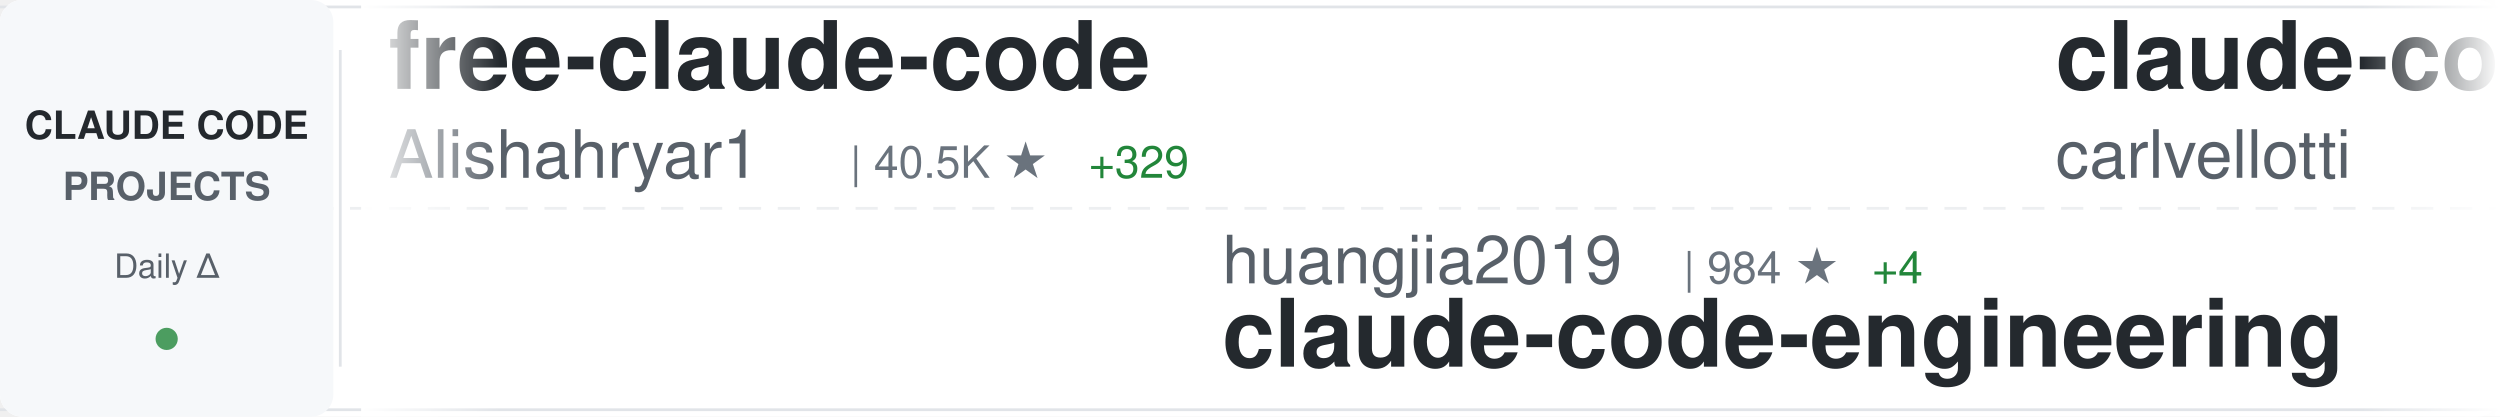
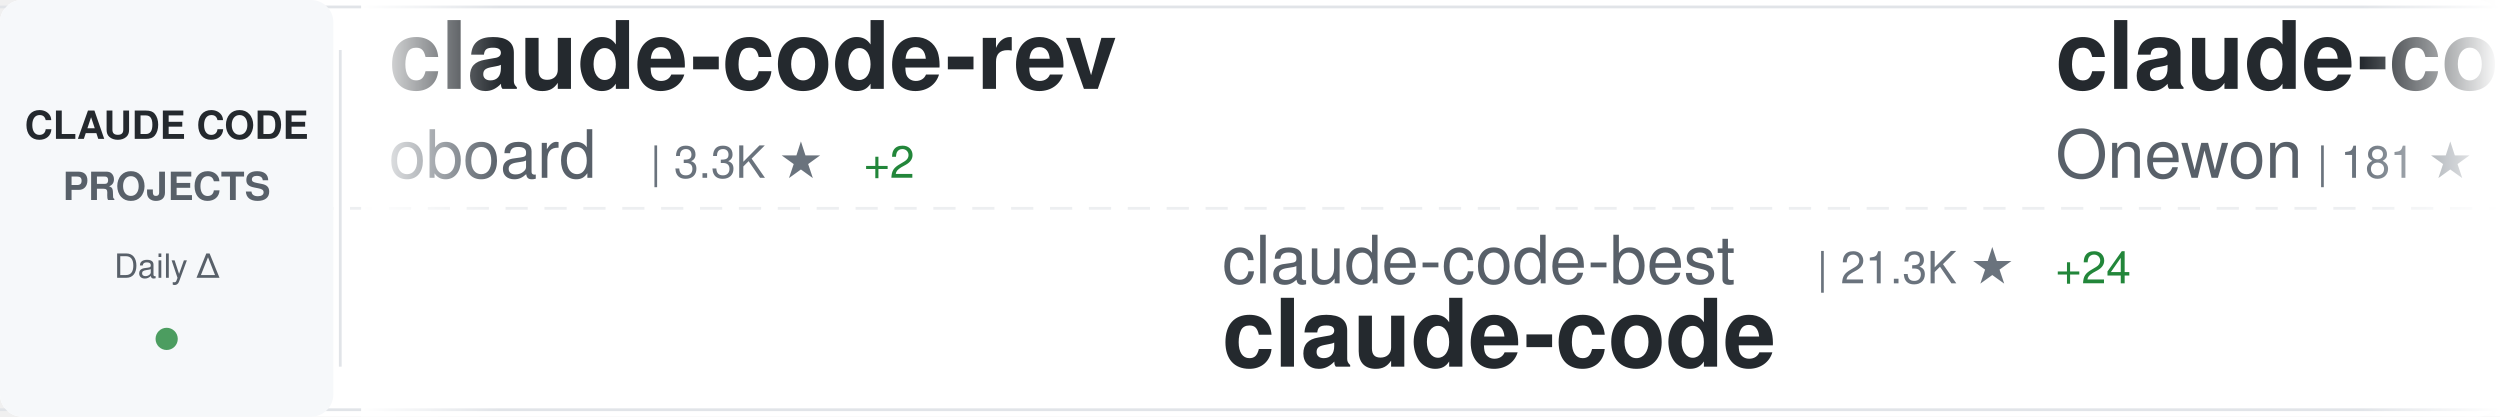
<svg xmlns="http://www.w3.org/2000/svg" width="900" height="150">
  <defs>
    <linearGradient id="awesomeLeftFade" x1="0%" y1="0%" x2="100%" y2="0%">
      <stop offset="0%" style="stop-color:#ffffff;stop-opacity:1" />
      <stop offset="100%" style="stop-color:#ffffff;stop-opacity:0" />
    </linearGradient>
    <linearGradient id="awesomeRightFade" x1="0%" y1="0%" x2="100%" y2="0%">
      <stop offset="0%" style="stop-color:#ffffff;stop-opacity:0" />
      <stop offset="100%" style="stop-color:#ffffff;stop-opacity:1" />
    </linearGradient>
  </defs>
  <rect width="900" height="150" fill="#ffffff" rx="8" />
  <rect x="0" y="2" width="900" height="1" fill="#e1e4e8" />
  <rect x="0" y="147" width="900" height="1" fill="#e1e4e8" />
  <line x1="0" y1="75" x2="900" y2="75" stroke="#e1e4e8" stroke-width="1" stroke-dasharray="8 6" opacity="0.6" />
  <rect x="0" y="0" width="120" height="150" fill="#f6f8fa" rx="8" />
  <text x="60" y="50" font-family="-apple-system, BlinkMacSystemFont, 'Segoe UI', Helvetica, Arial, sans-serif" font-size="14" font-weight="600" fill="#24292e" text-anchor="middle">CLAUDE CODE</text>
  <text x="60" y="72" font-family="-apple-system, BlinkMacSystemFont, 'Segoe UI', Helvetica, Arial, sans-serif" font-size="14" font-weight="600" fill="#586069" text-anchor="middle">PROJECTS</text>
  <text x="60" y="100" font-family="-apple-system, BlinkMacSystemFont, 'Segoe UI', Helvetica, Arial, sans-serif" font-size="12" font-weight="500" fill="#586069" text-anchor="middle">Daily Δ</text>
  <circle cx="60" cy="122" r="4" fill="#22863a" opacity="0.8" />
  <rect x="122" y="18" width="1" height="114" fill="#e1e4e8" />
  <clipPath id="awesomeTickerClip">
    <rect x="130" y="0" width="770" height="150" />
  </clipPath>
  <g clip-path="url(#awesomeTickerClip)">
    <g id="awesomeTickerItems">
      <animateTransform attributeName="transform" attributeType="XML" type="translate" from="0 0" to="-3000 0" dur="54s" repeatCount="indefinite" />
      <g transform="translate(0, 0)">
-         <text x="140" y="32" font-family="-apple-system, BlinkMacSystemFont, 'Segoe UI', Helvetica, Arial, sans-serif" font-size="34" font-weight="600" fill="#24292e">free-claude-code</text>
-         <text x="140" y="64" font-family="-apple-system, BlinkMacSystemFont, 'Segoe UI', Helvetica, Arial, sans-serif" font-size="24" font-weight="400" fill="#586069">Alishahryar1</text>
-         <text x="306" y="64" font-family="-apple-system, BlinkMacSystemFont, 'Segoe UI', Helvetica, Arial, sans-serif" font-size="16" font-weight="500" fill="#6a737d">| 40.5K ★</text>
-         <text x="392" y="64" font-family="-apple-system, BlinkMacSystemFont, 'Segoe UI', Helvetica, Arial, sans-serif" font-size="16" font-weight="500" fill="#22863a"> +329</text>
+         <text x="140" y="32" font-family="-apple-system, BlinkMacSystemFont, 'Segoe UI', Helvetica, Arial, sans-serif" font-size="34" font-weight="600" fill="#24292e">claude-code-rev</text>
+         <text x="140" y="64" font-family="-apple-system, BlinkMacSystemFont, 'Segoe UI', Helvetica, Arial, sans-serif" font-size="24" font-weight="400" fill="#586069">oboard</text>
+         <text x="234" y="64" font-family="-apple-system, BlinkMacSystemFont, 'Segoe UI', Helvetica, Arial, sans-serif" font-size="16" font-weight="500" fill="#6a737d">| 3.3K ★</text>
+         <text x="311" y="64" font-family="-apple-system, BlinkMacSystemFont, 'Segoe UI', Helvetica, Arial, sans-serif" font-size="16" font-weight="500" fill="#22863a"> +2</text>
      </g>
      <g transform="translate(300, 0)">
-         <text x="140" y="102" font-family="-apple-system, BlinkMacSystemFont, 'Segoe UI', Helvetica, Arial, sans-serif" font-size="24" font-weight="400" fill="#586069">huangjia2019</text>
-         <text x="306" y="102" font-family="-apple-system, BlinkMacSystemFont, 'Segoe UI', Helvetica, Arial, sans-serif" font-size="16" font-weight="500" fill="#6a737d">| 984 ★</text>
-         <text x="374" y="102" font-family="-apple-system, BlinkMacSystemFont, 'Segoe UI', Helvetica, Arial, sans-serif" font-size="16" font-weight="500" fill="#22863a"> +4</text>
-         <text x="140" y="132" font-family="-apple-system, BlinkMacSystemFont, 'Segoe UI', Helvetica, Arial, sans-serif" font-size="34" font-weight="600" fill="#24292e">claude-code-engineering</text>
+         <text x="140" y="102" font-family="-apple-system, BlinkMacSystemFont, 'Segoe UI', Helvetica, Arial, sans-serif" font-size="24" font-weight="400" fill="#586069">claude-code-best</text>
+         <text x="354" y="102" font-family="-apple-system, BlinkMacSystemFont, 'Segoe UI', Helvetica, Arial, sans-serif" font-size="16" font-weight="500" fill="#6a737d">| 21.3K ★</text>
+         <text x="440" y="102" font-family="-apple-system, BlinkMacSystemFont, 'Segoe UI', Helvetica, Arial, sans-serif" font-size="16" font-weight="500" fill="#22863a"> +24</text>
+         <text x="140" y="132" font-family="-apple-system, BlinkMacSystemFont, 'Segoe UI', Helvetica, Arial, sans-serif" font-size="34" font-weight="600" fill="#24292e">claude-code</text>
      </g>
      <g transform="translate(600, 0)">
-         <text x="140" y="32" font-family="-apple-system, BlinkMacSystemFont, 'Segoe UI', Helvetica, Arial, sans-serif" font-size="34" font-weight="600" fill="#24292e">claude-code-pm-course</text>
-         <text x="140" y="64" font-family="-apple-system, BlinkMacSystemFont, 'Segoe UI', Helvetica, Arial, sans-serif" font-size="24" font-weight="400" fill="#586069">carlvellotti</text>
-         <text x="306" y="64" font-family="-apple-system, BlinkMacSystemFont, 'Segoe UI', Helvetica, Arial, sans-serif" font-size="16" font-weight="500" fill="#6a737d">| 2.1K ★</text>
-         <text x="383" y="64" font-family="-apple-system, BlinkMacSystemFont, 'Segoe UI', Helvetica, Arial, sans-serif" font-size="16" font-weight="500" fill="#22863a"> +4</text>
+         <text x="140" y="32" font-family="-apple-system, BlinkMacSystemFont, 'Segoe UI', Helvetica, Arial, sans-serif" font-size="34" font-weight="600" fill="#24292e">claude-code</text>
+         <text x="140" y="64" font-family="-apple-system, BlinkMacSystemFont, 'Segoe UI', Helvetica, Arial, sans-serif" font-size="24" font-weight="400" fill="#586069">Onewon</text>
+         <text x="234" y="64" font-family="-apple-system, BlinkMacSystemFont, 'Segoe UI', Helvetica, Arial, sans-serif" font-size="16" font-weight="500" fill="#6a737d">| 181 ★</text>
      </g>
      <g transform="translate(900, 0)">
-         <text x="140" y="102" font-family="-apple-system, BlinkMacSystemFont, 'Segoe UI', Helvetica, Arial, sans-serif" font-size="24" font-weight="400" fill="#586069">affaan-m</text>
-         <text x="258" y="102" font-family="-apple-system, BlinkMacSystemFont, 'Segoe UI', Helvetica, Arial, sans-serif" font-size="16" font-weight="500" fill="#6a737d">| 230.3K ★</text>
-         <text x="353" y="102" font-family="-apple-system, BlinkMacSystemFont, 'Segoe UI', Helvetica, Arial, sans-serif" font-size="16" font-weight="500" fill="#22863a"> +372</text>
-         <text x="140" y="132" font-family="-apple-system, BlinkMacSystemFont, 'Segoe UI', Helvetica, Arial, sans-serif" font-size="34" font-weight="600" fill="#24292e">ECC</text>
+         <text x="140" y="102" font-family="-apple-system, BlinkMacSystemFont, 'Segoe UI', Helvetica, Arial, sans-serif" font-size="24" font-weight="400" fill="#586069">liuup</text>
+         <text x="222" y="102" font-family="-apple-system, BlinkMacSystemFont, 'Segoe UI', Helvetica, Arial, sans-serif" font-size="16" font-weight="500" fill="#6a737d">| 3.6K ★</text>
+         <text x="299" y="102" font-family="-apple-system, BlinkMacSystemFont, 'Segoe UI', Helvetica, Arial, sans-serif" font-size="16" font-weight="500" fill="#22863a"> +6</text>
+         <text x="140" y="132" font-family="-apple-system, BlinkMacSystemFont, 'Segoe UI', Helvetica, Arial, sans-serif" font-size="34" font-weight="600" fill="#24292e">claude-code-analysis</text>
      </g>
      <g transform="translate(1200, 0)">
-         <text x="140" y="32" font-family="-apple-system, BlinkMacSystemFont, 'Segoe UI', Helvetica, Arial, sans-serif" font-size="34" font-weight="600" fill="#24292e">ClaudeCode</text>
-         <text x="140" y="64" font-family="-apple-system, BlinkMacSystemFont, 'Segoe UI', Helvetica, Arial, sans-serif" font-size="24" font-weight="400" fill="#586069">guanshan</text>
-         <text x="258" y="64" font-family="-apple-system, BlinkMacSystemFont, 'Segoe UI', Helvetica, Arial, sans-serif" font-size="16" font-weight="500" fill="#6a737d">| 61 ★</text>
+         <text x="140" y="32" font-family="-apple-system, BlinkMacSystemFont, 'Segoe UI', Helvetica, Arial, sans-serif" font-size="34" font-weight="600" fill="#24292e">claude-code</text>
+         <text x="140" y="64" font-family="-apple-system, BlinkMacSystemFont, 'Segoe UI', Helvetica, Arial, sans-serif" font-size="24" font-weight="400" fill="#586069">freestylefly</text>
+         <text x="306" y="64" font-family="-apple-system, BlinkMacSystemFont, 'Segoe UI', Helvetica, Arial, sans-serif" font-size="16" font-weight="500" fill="#6a737d">| 128 ★</text>
      </g>
      <g transform="translate(1500, 0)">
-         <text x="140" y="102" font-family="-apple-system, BlinkMacSystemFont, 'Segoe UI', Helvetica, Arial, sans-serif" font-size="24" font-weight="400" fill="#586069">Piebald-AI</text>
-         <text x="282" y="102" font-family="-apple-system, BlinkMacSystemFont, 'Segoe UI', Helvetica, Arial, sans-serif" font-size="16" font-weight="500" fill="#6a737d">| 11.8K ★</text>
-         <text x="368" y="102" font-family="-apple-system, BlinkMacSystemFont, 'Segoe UI', Helvetica, Arial, sans-serif" font-size="16" font-weight="500" fill="#22863a"> +15</text>
-         <text x="140" y="132" font-family="-apple-system, BlinkMacSystemFont, 'Segoe UI', Helvetica, Arial, sans-serif" font-size="34" font-weight="600" fill="#24292e">claude-code-system-promp...</text>
+         <text x="140" y="102" font-family="-apple-system, BlinkMacSystemFont, 'Segoe UI', Helvetica, Arial, sans-serif" font-size="24" font-weight="400" fill="#586069">ding113</text>
+         <text x="246" y="102" font-family="-apple-system, BlinkMacSystemFont, 'Segoe UI', Helvetica, Arial, sans-serif" font-size="16" font-weight="500" fill="#6a737d">| 3.3K ★</text>
+         <text x="323" y="102" font-family="-apple-system, BlinkMacSystemFont, 'Segoe UI', Helvetica, Arial, sans-serif" font-size="16" font-weight="500" fill="#22863a"> +6</text>
+         <text x="140" y="132" font-family="-apple-system, BlinkMacSystemFont, 'Segoe UI', Helvetica, Arial, sans-serif" font-size="34" font-weight="600" fill="#24292e">claude-code-hub</text>
      </g>
      <g transform="translate(1800, 0)">
-         <text x="140" y="32" font-family="-apple-system, BlinkMacSystemFont, 'Segoe UI', Helvetica, Arial, sans-serif" font-size="34" font-weight="600" fill="#24292e">Claude-Code-Source-Study</text>
-         <text x="140" y="64" font-family="-apple-system, BlinkMacSystemFont, 'Segoe UI', Helvetica, Arial, sans-serif" font-size="24" font-weight="400" fill="#586069">luyao618</text>
-         <text x="258" y="64" font-family="-apple-system, BlinkMacSystemFont, 'Segoe UI', Helvetica, Arial, sans-serif" font-size="16" font-weight="500" fill="#6a737d">| 1.6K ★</text>
-         <text x="335" y="64" font-family="-apple-system, BlinkMacSystemFont, 'Segoe UI', Helvetica, Arial, sans-serif" font-size="16" font-weight="500" fill="#22863a"> +2</text>
+         <text x="140" y="32" font-family="-apple-system, BlinkMacSystemFont, 'Segoe UI', Helvetica, Arial, sans-serif" font-size="34" font-weight="600" fill="#24292e">claude-code</text>
+         <text x="140" y="64" font-family="-apple-system, BlinkMacSystemFont, 'Segoe UI', Helvetica, Arial, sans-serif" font-size="24" font-weight="400" fill="#586069">alex000kim</text>
+         <text x="282" y="64" font-family="-apple-system, BlinkMacSystemFont, 'Segoe UI', Helvetica, Arial, sans-serif" font-size="16" font-weight="500" fill="#6a737d">| 231 ★</text>
      </g>
      <g transform="translate(2100, 0)">
-         <text x="140" y="102" font-family="-apple-system, BlinkMacSystemFont, 'Segoe UI', Helvetica, Arial, sans-serif" font-size="24" font-weight="400" fill="#586069">VoltAgent</text>
-         <text x="270" y="102" font-family="-apple-system, BlinkMacSystemFont, 'Segoe UI', Helvetica, Arial, sans-serif" font-size="16" font-weight="500" fill="#6a737d">| 23.4K ★</text>
-         <text x="356" y="102" font-family="-apple-system, BlinkMacSystemFont, 'Segoe UI', Helvetica, Arial, sans-serif" font-size="16" font-weight="500" fill="#22863a"> +47</text>
-         <text x="140" y="132" font-family="-apple-system, BlinkMacSystemFont, 'Segoe UI', Helvetica, Arial, sans-serif" font-size="34" font-weight="600" fill="#24292e">awesome-claude-code-suba...</text>
+         <text x="140" y="102" font-family="-apple-system, BlinkMacSystemFont, 'Segoe UI', Helvetica, Arial, sans-serif" font-size="24" font-weight="400" fill="#586069">zebbern</text>
+         <text x="246" y="102" font-family="-apple-system, BlinkMacSystemFont, 'Segoe UI', Helvetica, Arial, sans-serif" font-size="16" font-weight="500" fill="#6a737d">| 4.4K ★</text>
+         <text x="323" y="102" font-family="-apple-system, BlinkMacSystemFont, 'Segoe UI', Helvetica, Arial, sans-serif" font-size="16" font-weight="500" fill="#22863a"> +3</text>
+         <text x="140" y="132" font-family="-apple-system, BlinkMacSystemFont, 'Segoe UI', Helvetica, Arial, sans-serif" font-size="34" font-weight="600" fill="#24292e">claude-code-guide</text>
      </g>
      <g transform="translate(2400, 0)">
-         <text x="140" y="32" font-family="-apple-system, BlinkMacSystemFont, 'Segoe UI', Helvetica, Arial, sans-serif" font-size="34" font-weight="600" fill="#24292e">claude-code-webui</text>
-         <text x="140" y="64" font-family="-apple-system, BlinkMacSystemFont, 'Segoe UI', Helvetica, Arial, sans-serif" font-size="24" font-weight="400" fill="#586069">sugyan</text>
-         <text x="234" y="64" font-family="-apple-system, BlinkMacSystemFont, 'Segoe UI', Helvetica, Arial, sans-serif" font-size="16" font-weight="500" fill="#6a737d">| 1.1K ★</text>
-         <text x="311" y="64" font-family="-apple-system, BlinkMacSystemFont, 'Segoe UI', Helvetica, Arial, sans-serif" font-size="16" font-weight="500" fill="#22863a"> +1</text>
+         <text x="140" y="32" font-family="-apple-system, BlinkMacSystemFont, 'Segoe UI', Helvetica, Arial, sans-serif" font-size="34" font-weight="600" fill="#24292e">claude-code-source-code-...</text>
+         <text x="140" y="64" font-family="-apple-system, BlinkMacSystemFont, 'Segoe UI', Helvetica, Arial, sans-serif" font-size="24" font-weight="400" fill="#586069">ghuntley</text>
+         <text x="258" y="64" font-family="-apple-system, BlinkMacSystemFont, 'Segoe UI', Helvetica, Arial, sans-serif" font-size="16" font-weight="500" fill="#6a737d">| 987 ★</text>
      </g>
      <g transform="translate(2700, 0)">
-         <text x="140" y="102" font-family="-apple-system, BlinkMacSystemFont, 'Segoe UI', Helvetica, Arial, sans-serif" font-size="24" font-weight="400" fill="#586069">alex000kim</text>
-         <text x="282" y="102" font-family="-apple-system, BlinkMacSystemFont, 'Segoe UI', Helvetica, Arial, sans-serif" font-size="16" font-weight="500" fill="#6a737d">| 231 ★</text>
+         <text x="140" y="102" font-family="-apple-system, BlinkMacSystemFont, 'Segoe UI', Helvetica, Arial, sans-serif" font-size="24" font-weight="400" fill="#586069">RishabhK103</text>
+         <text x="294" y="102" font-family="-apple-system, BlinkMacSystemFont, 'Segoe UI', Helvetica, Arial, sans-serif" font-size="16" font-weight="500" fill="#6a737d">| 102 ★</text>
+         <text x="362" y="102" font-family="-apple-system, BlinkMacSystemFont, 'Segoe UI', Helvetica, Arial, sans-serif" font-size="16" font-weight="500" fill="#22863a"> +1</text>
        <text x="140" y="132" font-family="-apple-system, BlinkMacSystemFont, 'Segoe UI', Helvetica, Arial, sans-serif" font-size="34" font-weight="600" fill="#24292e">claude-code</text>
      </g>
      <g transform="translate(3000, 0)">
-         <text x="140" y="32" font-family="-apple-system, BlinkMacSystemFont, 'Segoe UI', Helvetica, Arial, sans-serif" font-size="34" font-weight="600" fill="#24292e">free-claude-code</text>
-         <text x="140" y="64" font-family="-apple-system, BlinkMacSystemFont, 'Segoe UI', Helvetica, Arial, sans-serif" font-size="24" font-weight="400" fill="#586069">Alishahryar1</text>
-         <text x="306" y="64" font-family="-apple-system, BlinkMacSystemFont, 'Segoe UI', Helvetica, Arial, sans-serif" font-size="16" font-weight="500" fill="#6a737d">| 40.5K ★</text>
-         <text x="392" y="64" font-family="-apple-system, BlinkMacSystemFont, 'Segoe UI', Helvetica, Arial, sans-serif" font-size="16" font-weight="500" fill="#22863a"> +329</text>
+         <text x="140" y="32" font-family="-apple-system, BlinkMacSystemFont, 'Segoe UI', Helvetica, Arial, sans-serif" font-size="34" font-weight="600" fill="#24292e">claude-code-rev</text>
+         <text x="140" y="64" font-family="-apple-system, BlinkMacSystemFont, 'Segoe UI', Helvetica, Arial, sans-serif" font-size="24" font-weight="400" fill="#586069">oboard</text>
+         <text x="234" y="64" font-family="-apple-system, BlinkMacSystemFont, 'Segoe UI', Helvetica, Arial, sans-serif" font-size="16" font-weight="500" fill="#6a737d">| 3.3K ★</text>
+         <text x="311" y="64" font-family="-apple-system, BlinkMacSystemFont, 'Segoe UI', Helvetica, Arial, sans-serif" font-size="16" font-weight="500" fill="#22863a"> +2</text>
      </g>
      <g transform="translate(3300, 0)">
-         <text x="140" y="102" font-family="-apple-system, BlinkMacSystemFont, 'Segoe UI', Helvetica, Arial, sans-serif" font-size="24" font-weight="400" fill="#586069">huangjia2019</text>
-         <text x="306" y="102" font-family="-apple-system, BlinkMacSystemFont, 'Segoe UI', Helvetica, Arial, sans-serif" font-size="16" font-weight="500" fill="#6a737d">| 984 ★</text>
-         <text x="374" y="102" font-family="-apple-system, BlinkMacSystemFont, 'Segoe UI', Helvetica, Arial, sans-serif" font-size="16" font-weight="500" fill="#22863a"> +4</text>
-         <text x="140" y="132" font-family="-apple-system, BlinkMacSystemFont, 'Segoe UI', Helvetica, Arial, sans-serif" font-size="34" font-weight="600" fill="#24292e">claude-code-engineering</text>
+         <text x="140" y="102" font-family="-apple-system, BlinkMacSystemFont, 'Segoe UI', Helvetica, Arial, sans-serif" font-size="24" font-weight="400" fill="#586069">claude-code-best</text>
+         <text x="354" y="102" font-family="-apple-system, BlinkMacSystemFont, 'Segoe UI', Helvetica, Arial, sans-serif" font-size="16" font-weight="500" fill="#6a737d">| 21.3K ★</text>
+         <text x="440" y="102" font-family="-apple-system, BlinkMacSystemFont, 'Segoe UI', Helvetica, Arial, sans-serif" font-size="16" font-weight="500" fill="#22863a"> +24</text>
+         <text x="140" y="132" font-family="-apple-system, BlinkMacSystemFont, 'Segoe UI', Helvetica, Arial, sans-serif" font-size="34" font-weight="600" fill="#24292e">claude-code</text>
      </g>
      <g transform="translate(3600, 0)">
-         <text x="140" y="32" font-family="-apple-system, BlinkMacSystemFont, 'Segoe UI', Helvetica, Arial, sans-serif" font-size="34" font-weight="600" fill="#24292e">claude-code-pm-course</text>
-         <text x="140" y="64" font-family="-apple-system, BlinkMacSystemFont, 'Segoe UI', Helvetica, Arial, sans-serif" font-size="24" font-weight="400" fill="#586069">carlvellotti</text>
-         <text x="306" y="64" font-family="-apple-system, BlinkMacSystemFont, 'Segoe UI', Helvetica, Arial, sans-serif" font-size="16" font-weight="500" fill="#6a737d">| 2.1K ★</text>
-         <text x="383" y="64" font-family="-apple-system, BlinkMacSystemFont, 'Segoe UI', Helvetica, Arial, sans-serif" font-size="16" font-weight="500" fill="#22863a"> +4</text>
+         <text x="140" y="32" font-family="-apple-system, BlinkMacSystemFont, 'Segoe UI', Helvetica, Arial, sans-serif" font-size="34" font-weight="600" fill="#24292e">claude-code</text>
+         <text x="140" y="64" font-family="-apple-system, BlinkMacSystemFont, 'Segoe UI', Helvetica, Arial, sans-serif" font-size="24" font-weight="400" fill="#586069">Onewon</text>
+         <text x="234" y="64" font-family="-apple-system, BlinkMacSystemFont, 'Segoe UI', Helvetica, Arial, sans-serif" font-size="16" font-weight="500" fill="#6a737d">| 181 ★</text>
      </g>
      <g transform="translate(3900, 0)">
-         <text x="140" y="102" font-family="-apple-system, BlinkMacSystemFont, 'Segoe UI', Helvetica, Arial, sans-serif" font-size="24" font-weight="400" fill="#586069">affaan-m</text>
-         <text x="258" y="102" font-family="-apple-system, BlinkMacSystemFont, 'Segoe UI', Helvetica, Arial, sans-serif" font-size="16" font-weight="500" fill="#6a737d">| 230.3K ★</text>
-         <text x="353" y="102" font-family="-apple-system, BlinkMacSystemFont, 'Segoe UI', Helvetica, Arial, sans-serif" font-size="16" font-weight="500" fill="#22863a"> +372</text>
-         <text x="140" y="132" font-family="-apple-system, BlinkMacSystemFont, 'Segoe UI', Helvetica, Arial, sans-serif" font-size="34" font-weight="600" fill="#24292e">ECC</text>
+         <text x="140" y="102" font-family="-apple-system, BlinkMacSystemFont, 'Segoe UI', Helvetica, Arial, sans-serif" font-size="24" font-weight="400" fill="#586069">liuup</text>
+         <text x="222" y="102" font-family="-apple-system, BlinkMacSystemFont, 'Segoe UI', Helvetica, Arial, sans-serif" font-size="16" font-weight="500" fill="#6a737d">| 3.6K ★</text>
+         <text x="299" y="102" font-family="-apple-system, BlinkMacSystemFont, 'Segoe UI', Helvetica, Arial, sans-serif" font-size="16" font-weight="500" fill="#22863a"> +6</text>
+         <text x="140" y="132" font-family="-apple-system, BlinkMacSystemFont, 'Segoe UI', Helvetica, Arial, sans-serif" font-size="34" font-weight="600" fill="#24292e">claude-code-analysis</text>
      </g>
    </g>
  </g>
  <rect x="130" y="0" width="50" height="150" fill="url(#awesomeLeftFade)" />
  <rect x="850" y="0" width="50" height="150" fill="url(#awesomeRightFade)" />
</svg>
